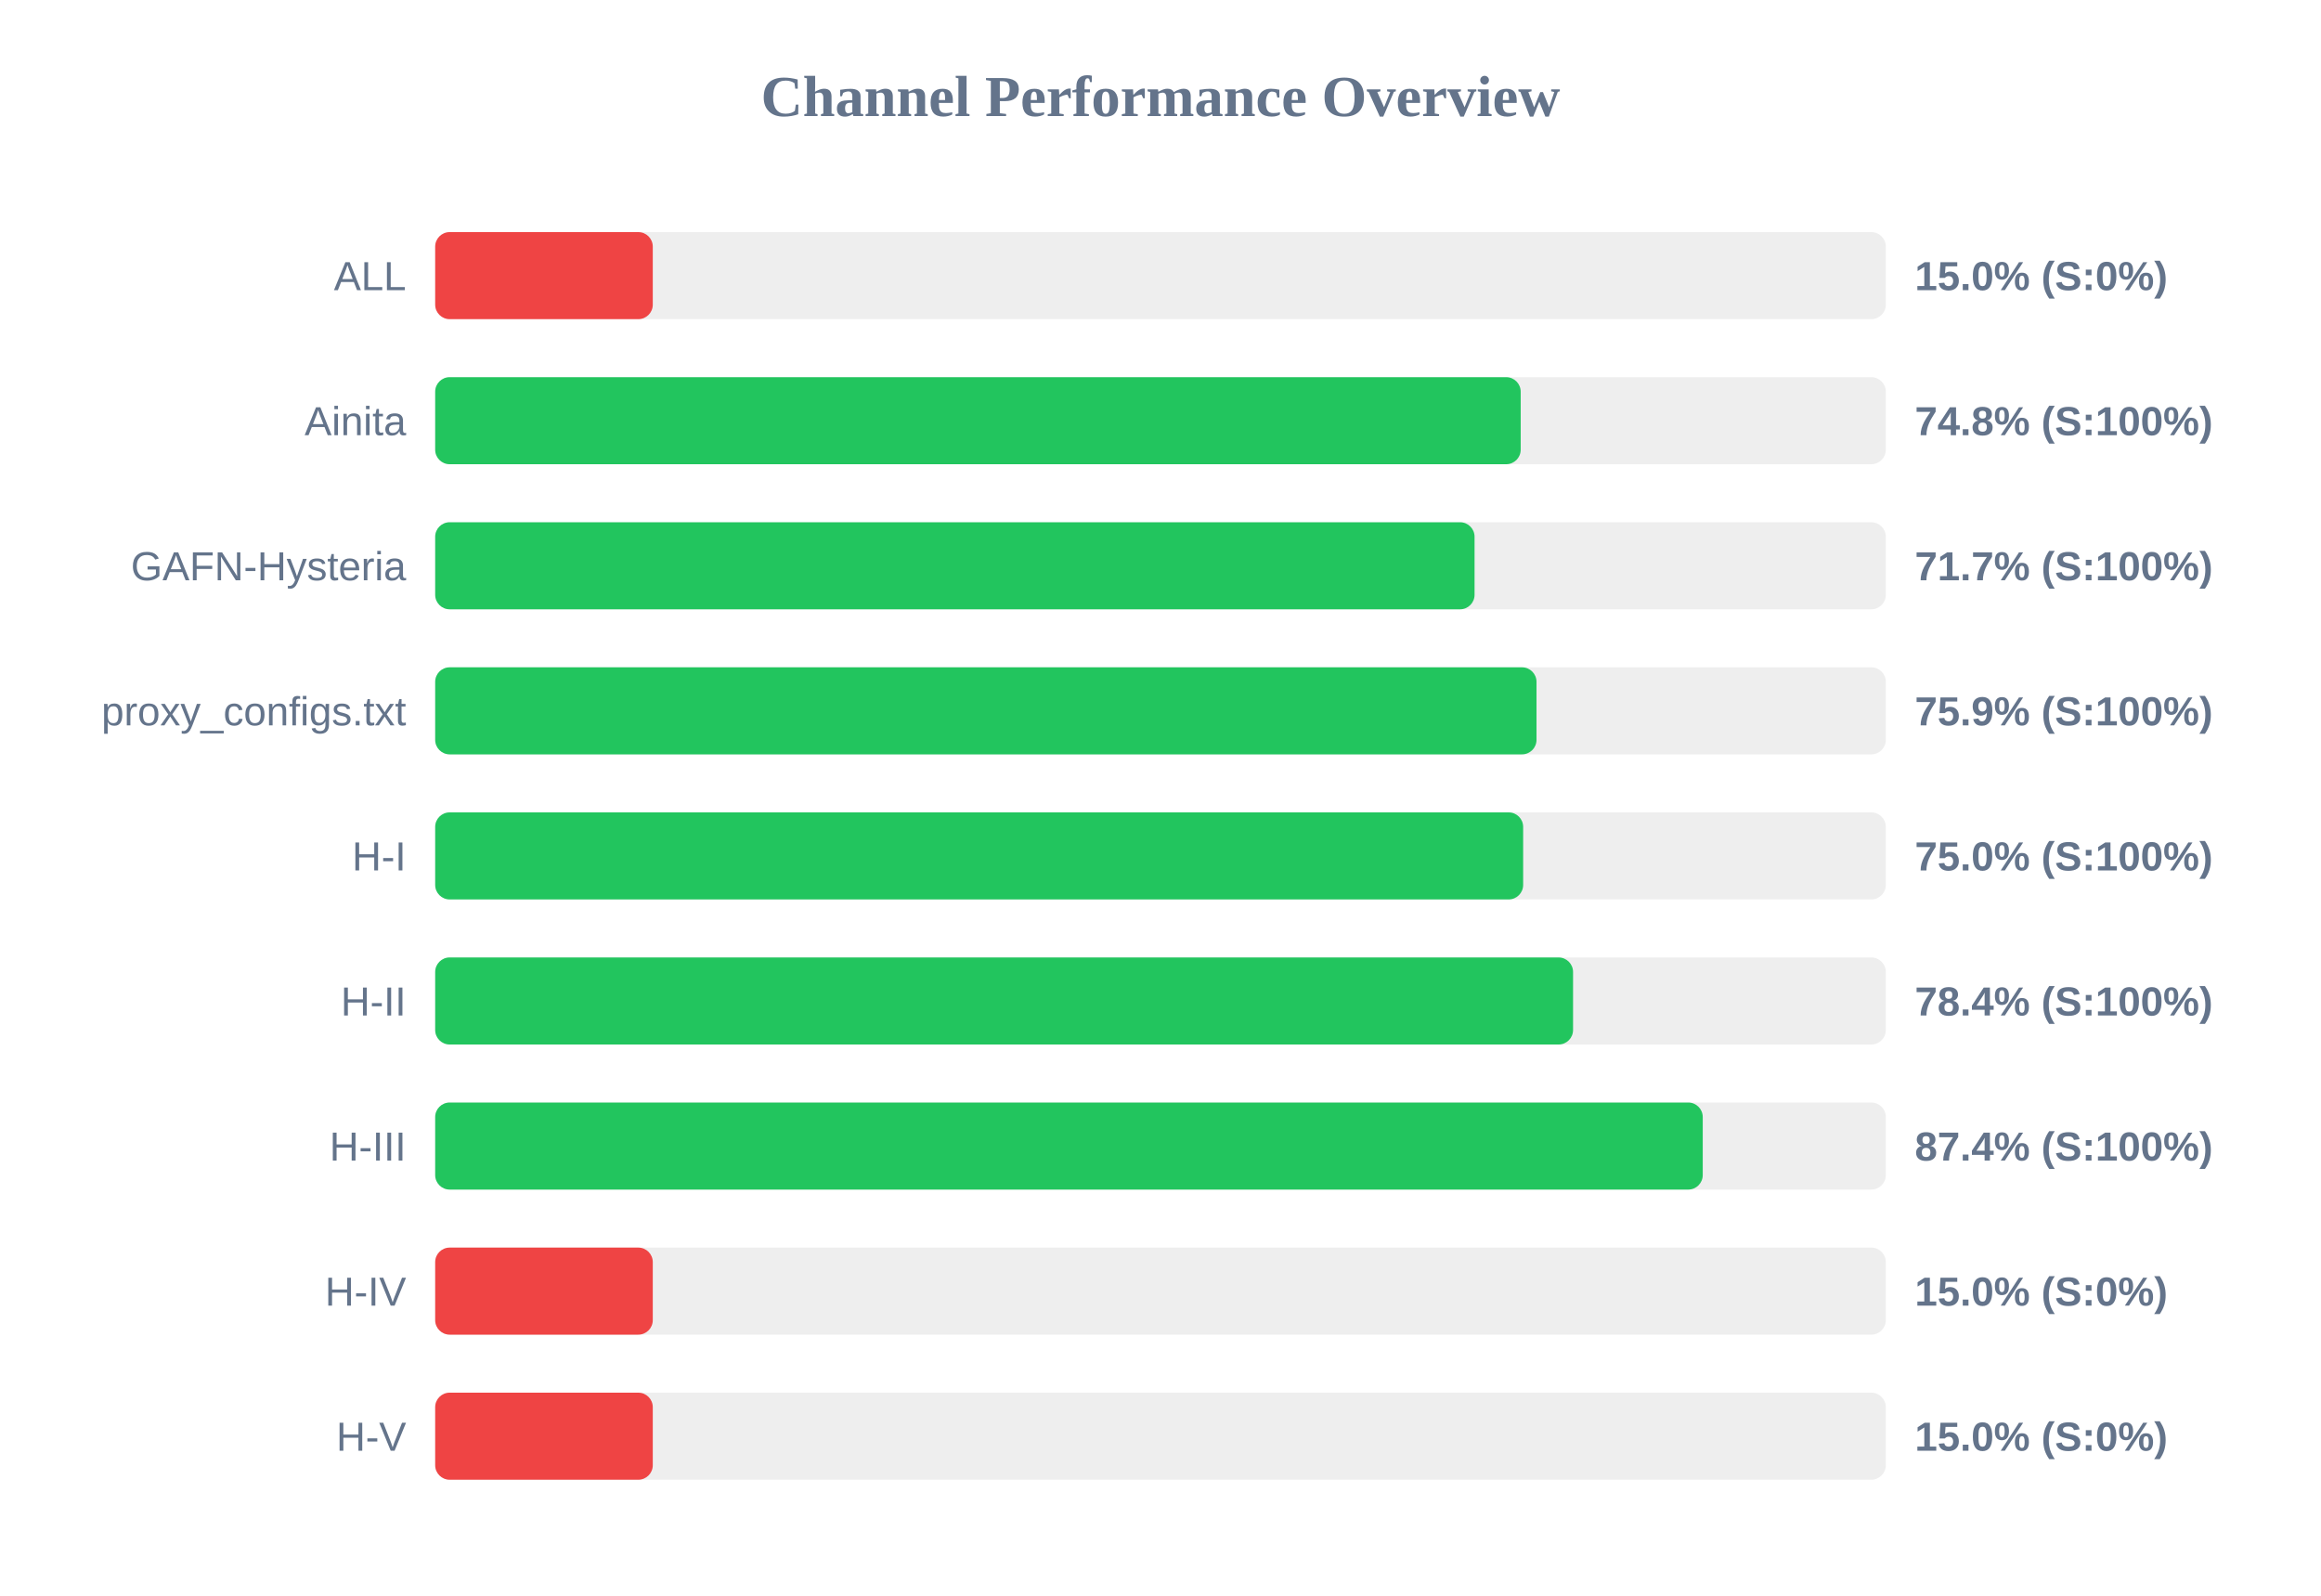
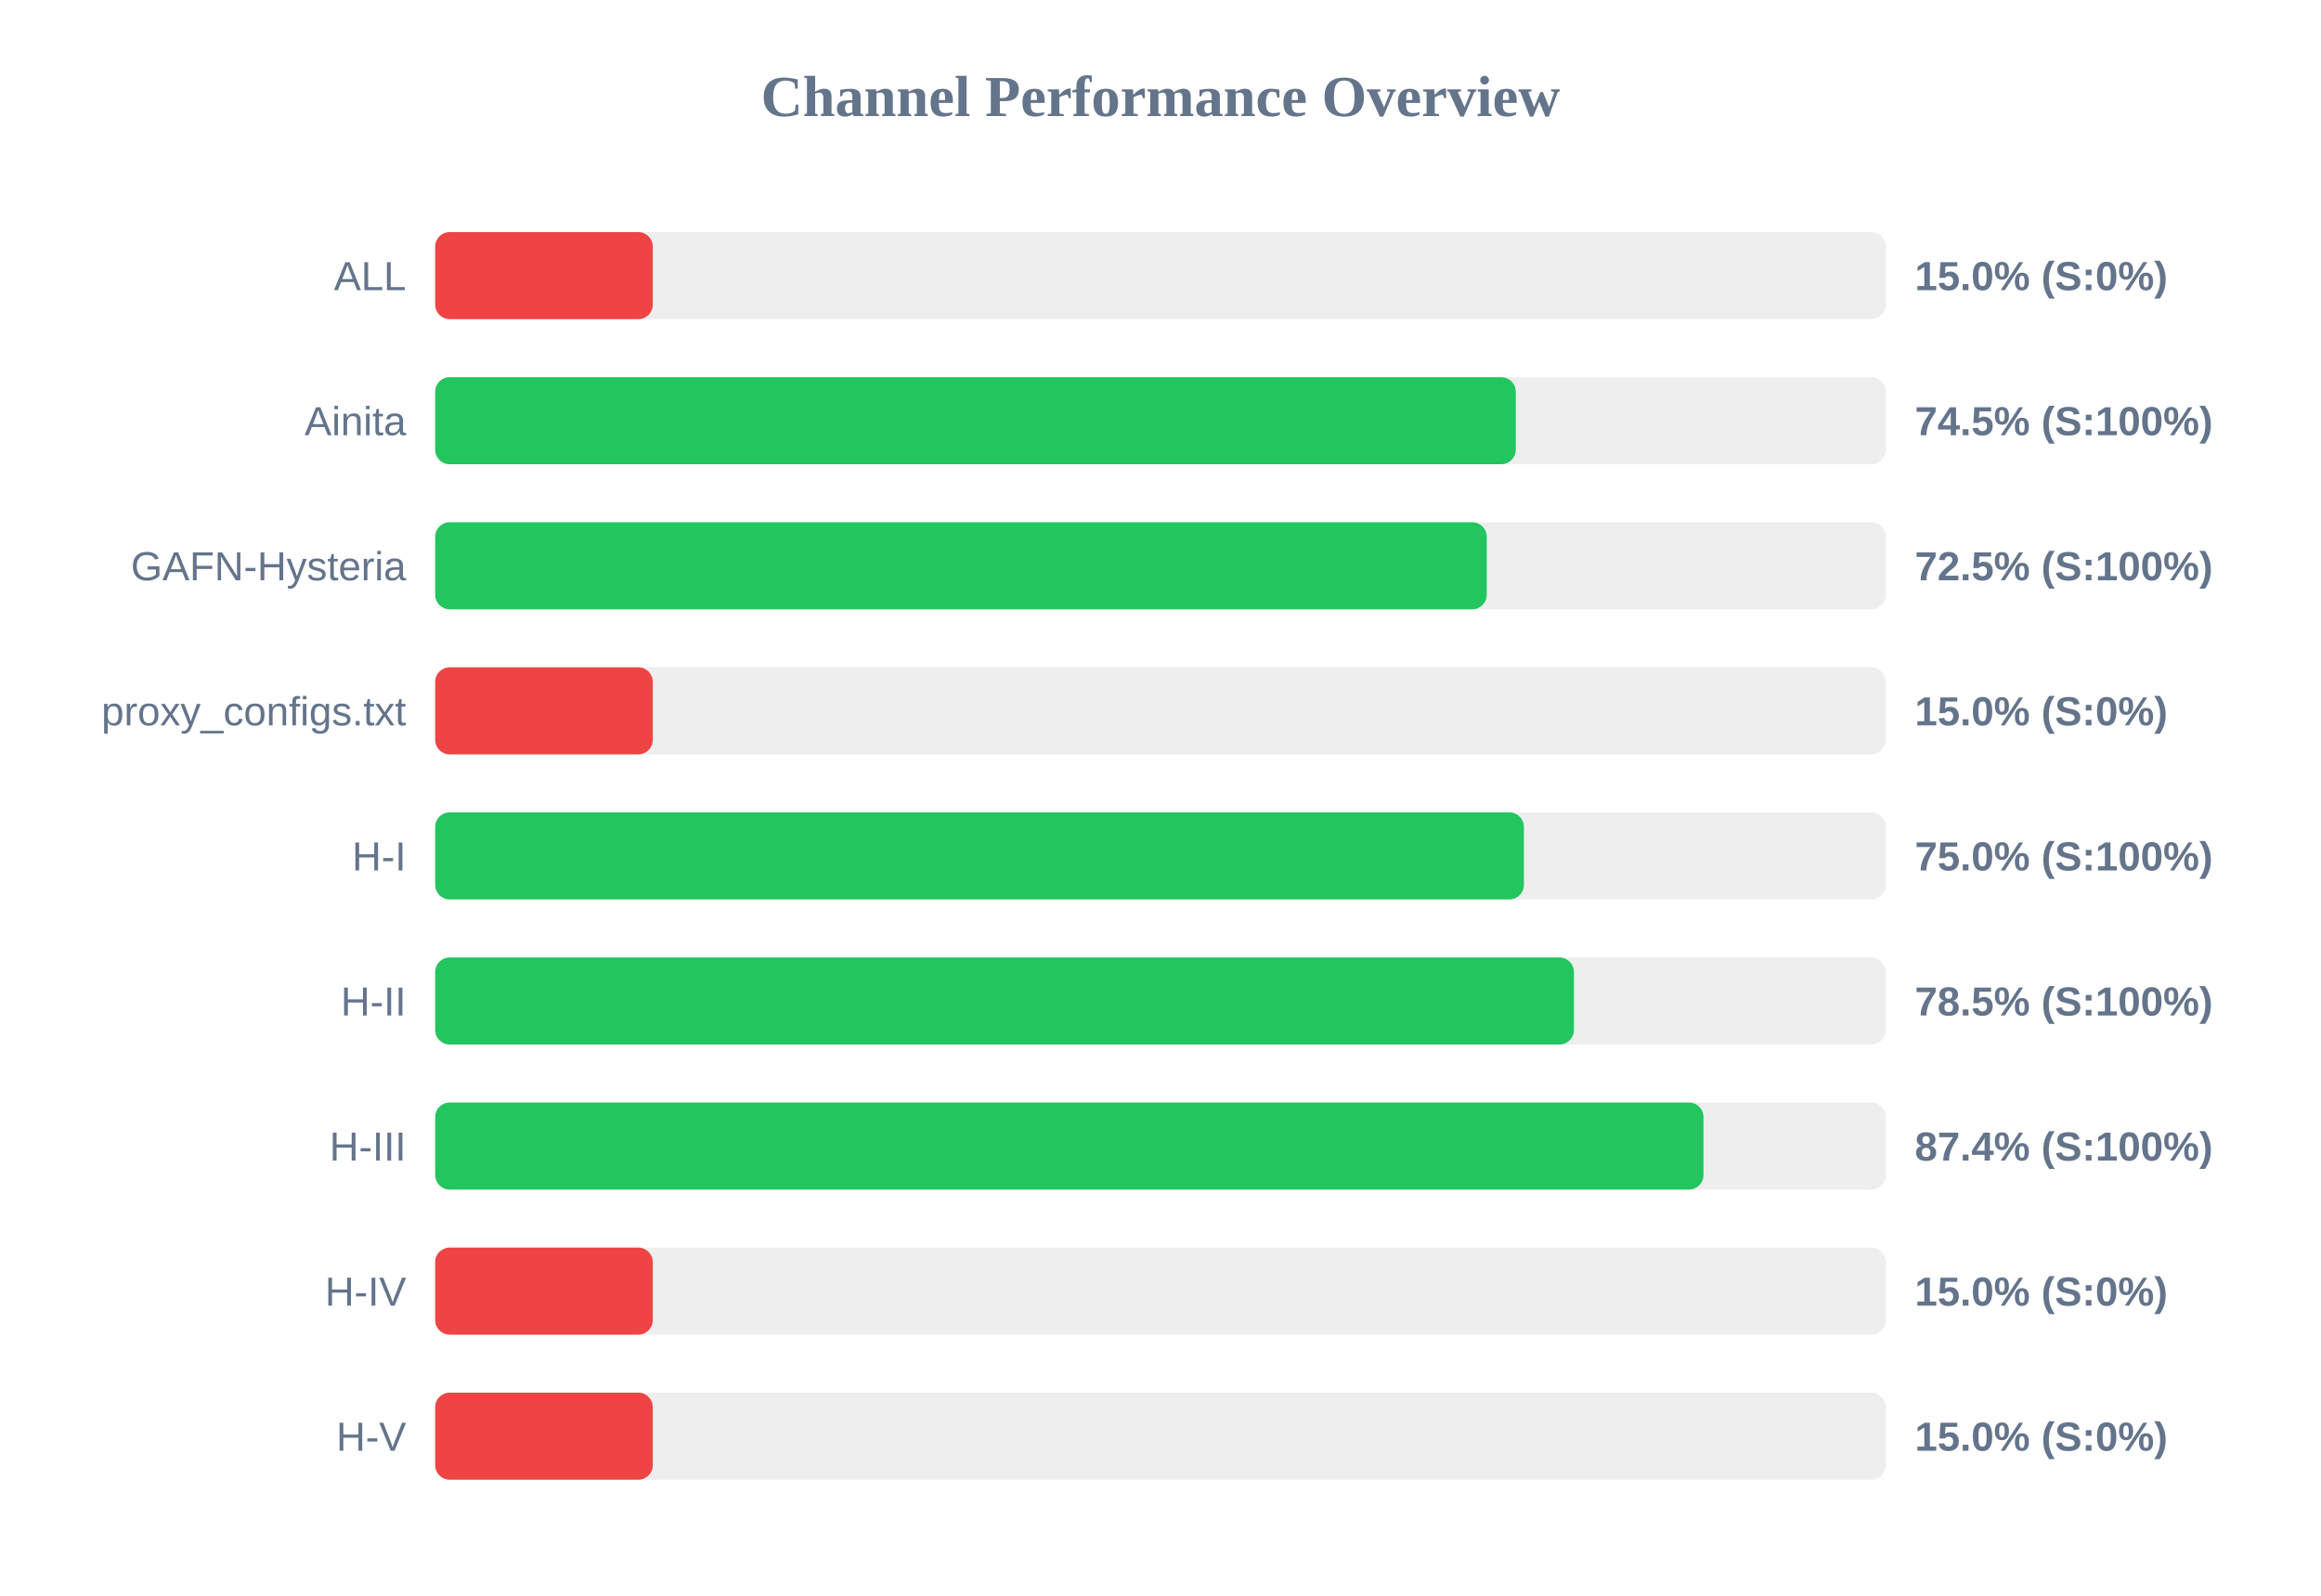
<svg xmlns="http://www.w3.org/2000/svg" width="800" height="550" version="1.1">
  <style>
        .row { font: 14px Arial; fill: #64748b; }
        .score { font: bold 14px Arial; fill: #64748b; }
    </style>
  <text x="400" y="40" text-anchor="middle" font-size="20px" font-weight="bold" fill="#64748b">Channel Performance Overview</text>
  <rect x="150" y="80" width="500" height="30" fill="#eee" rx="5" />
  <rect x="150" y="80" width="75.0" height="30" fill="#ef4444" rx="5" />
  <text x="140" y="100" text-anchor="end" class="row">ALL</text>
  <text x="660" y="100" text-anchor="start" class="score">15.0% (S:0%)</text>
  <rect x="150" y="130" width="500" height="30" fill="#eee" rx="5" />
-   <rect x="150" y="130" width="374.15" height="30" fill="#22c55e" rx="5" />
+   <rect x="150" y="130" width="372.45" height="30" fill="#22c55e" rx="5" />
  <text x="140" y="150" text-anchor="end" class="row">Ainita</text>
-   <text x="660" y="150" text-anchor="start" class="score">74.8% (S:100%)</text>
+   <text x="660" y="150" text-anchor="start" class="score">74.5% (S:100%)</text>
  <rect x="150" y="180" width="500" height="30" fill="#eee" rx="5" />
-   <rect x="150" y="180" width="358.25" height="30" fill="#22c55e" rx="5" />
+   <rect x="150" y="180" width="362.45" height="30" fill="#22c55e" rx="5" />
  <text x="140" y="200" text-anchor="end" class="row">GAFN-Hysteria</text>
-   <text x="660" y="200" text-anchor="start" class="score">71.7% (S:100%)</text>
+   <text x="660" y="200" text-anchor="start" class="score">72.5% (S:100%)</text>
  <rect x="150" y="230" width="500" height="30" fill="#eee" rx="5" />
-   <rect x="150" y="230" width="379.6" height="30" fill="#22c55e" rx="5" />
+   <rect x="150" y="230" width="75.0" height="30" fill="#ef4444" rx="5" />
  <text x="140" y="250" text-anchor="end" class="row">proxy_configs.txt</text>
-   <text x="660" y="250" text-anchor="start" class="score">75.9% (S:100%)</text>
+   <text x="660" y="250" text-anchor="start" class="score">15.0% (S:0%)</text>
  <rect x="150" y="280" width="500" height="30" fill="#eee" rx="5" />
-   <rect x="150" y="280" width="375.0" height="30" fill="#22c55e" rx="5" />
+   <rect x="150" y="280" width="375.25" height="30" fill="#22c55e" rx="5" />
  <text x="140" y="300" text-anchor="end" class="row">H-I</text>
  <text x="660" y="300" text-anchor="start" class="score">75.0% (S:100%)</text>
  <rect x="150" y="330" width="500" height="30" fill="#eee" rx="5" />
-   <rect x="150" y="330" width="392.2" height="30" fill="#22c55e" rx="5" />
+   <rect x="150" y="330" width="392.5" height="30" fill="#22c55e" rx="5" />
  <text x="140" y="350" text-anchor="end" class="row">H-II</text>
-   <text x="660" y="350" text-anchor="start" class="score">78.4% (S:100%)</text>
+   <text x="660" y="350" text-anchor="start" class="score">78.5% (S:100%)</text>
  <rect x="150" y="380" width="500" height="30" fill="#eee" rx="5" />
-   <rect x="150" y="380" width="436.9" height="30" fill="#22c55e" rx="5" />
+   <rect x="150" y="380" width="437.15" height="30" fill="#22c55e" rx="5" />
  <text x="140" y="400" text-anchor="end" class="row">H-III</text>
  <text x="660" y="400" text-anchor="start" class="score">87.4% (S:100%)</text>
  <rect x="150" y="430" width="500" height="30" fill="#eee" rx="5" />
  <rect x="150" y="430" width="75.0" height="30" fill="#ef4444" rx="5" />
  <text x="140" y="450" text-anchor="end" class="row">H-IV</text>
  <text x="660" y="450" text-anchor="start" class="score">15.0% (S:0%)</text>
  <rect x="150" y="480" width="500" height="30" fill="#eee" rx="5" />
  <rect x="150" y="480" width="75.0" height="30" fill="#ef4444" rx="5" />
  <text x="140" y="500" text-anchor="end" class="row">H-V</text>
  <text x="660" y="500" text-anchor="start" class="score">15.0% (S:0%)</text>
</svg>
